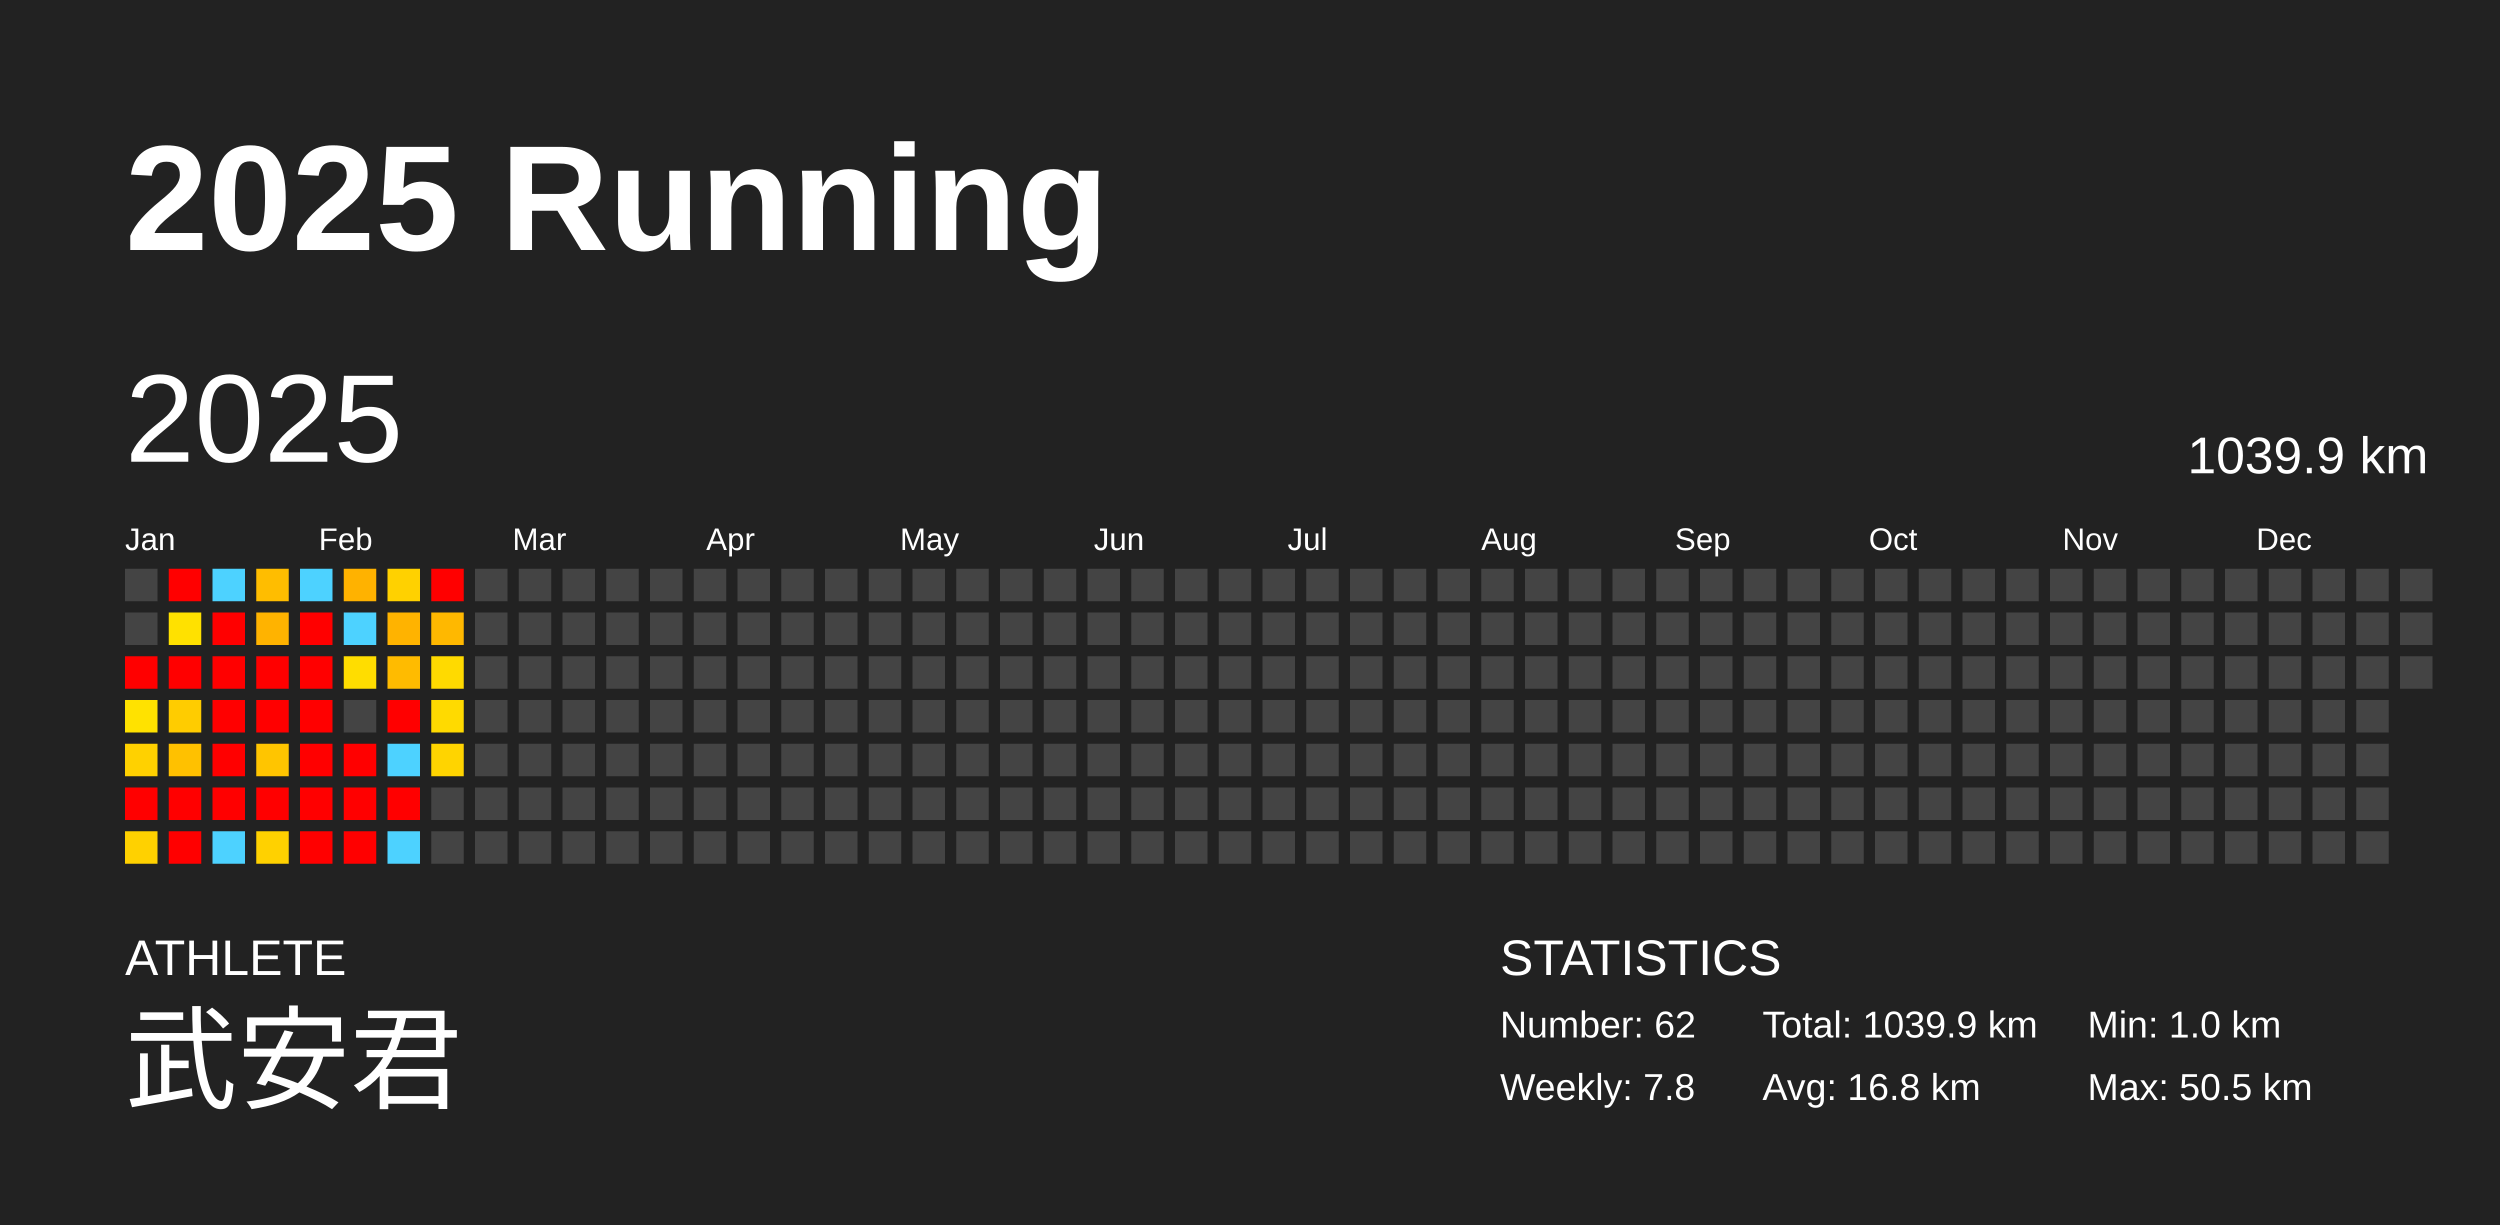
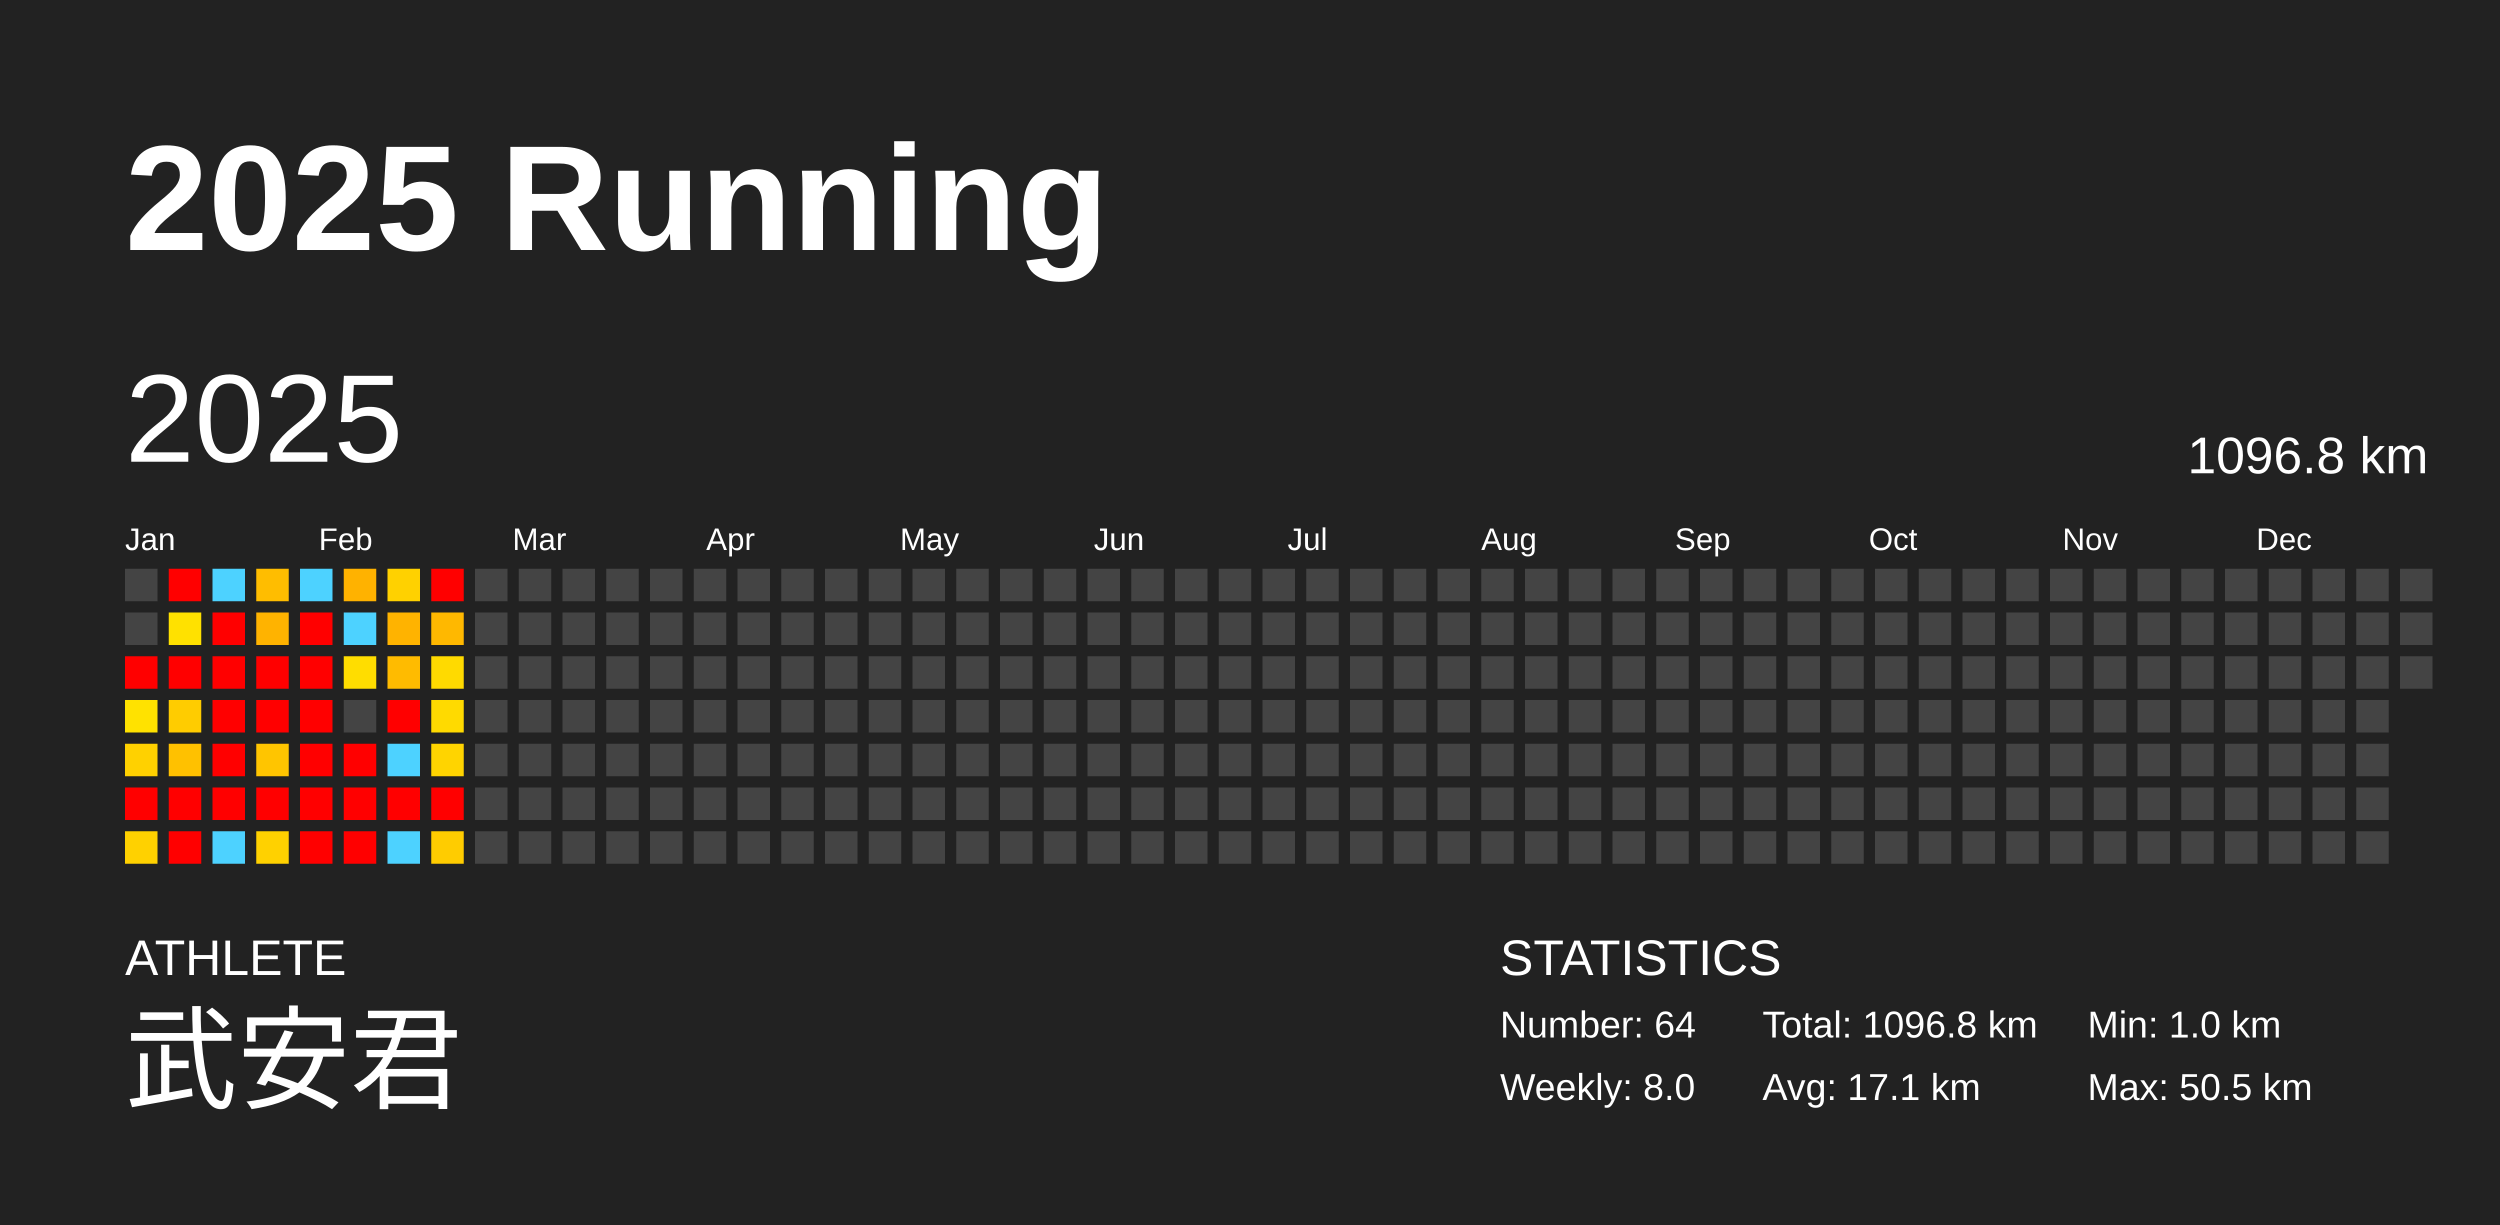
<svg xmlns="http://www.w3.org/2000/svg" baseProfile="full" height="98mm" version="1.1" viewBox="0,0,200,98" width="200mm">
  <defs />
  <rect fill="#222222" height="98" width="200" x="0" y="0" />
  <text fill="#FFFFFF" style="font-size:12px; font-family:Arial; font-weight:bold;" x="10" y="20">2025 Running</text>
  <text fill="#FFFFFF" style="font-size:4px; font-family:Arial" x="10" y="78">ATHLETE</text>
  <text fill="#FFFFFF" style="font-size:9px; font-family:Arial" x="10" y="88">武安君</text>
  <text fill="#FFFFFF" style="font-size:4px; font-family:Arial" x="120" y="78">STATISTICS</text>
-   <text fill="#FFFFFF" style="font-size:3px; font-family:Arial" x="120" y="83">Number: 62</text>
-   <text fill="#FFFFFF" style="font-size:3px; font-family:Arial" x="120" y="88">Weekly: 7.8</text>
-   <text fill="#FFFFFF" style="font-size:3px; font-family:Arial" x="141" y="83">Total: 1039.9 km</text>
-   <text fill="#FFFFFF" style="font-size:3px; font-family:Arial" x="141" y="88">Avg: 16.8 km</text>
+   <text fill="#FFFFFF" style="font-size:3px; font-family:Arial" x="120" y="83">Number: 64</text>
+   <text fill="#FFFFFF" style="font-size:3px; font-family:Arial" x="120" y="88">Weekly: 8.0</text>
+   <text fill="#FFFFFF" style="font-size:3px; font-family:Arial" x="141" y="83">Total: 1096.8 km</text>
+   <text fill="#FFFFFF" style="font-size:3px; font-family:Arial" x="141" y="88">Avg: 17.1 km</text>
  <text fill="#FFFFFF" style="font-size:3px; font-family:Arial" x="167" y="83">Min: 1.0 km</text>
  <text fill="#FFFFFF" style="font-size:3px; font-family:Arial" x="167" y="88">Max: 50.5 km</text>
  <text dominant-baseline="hanging" fill="#FFFFFF" style="font-size:10.0px; font-family:Arial;" x="10" y="30">2025</text>
-   <text dominant-baseline="hanging" fill="#FFFFFF" style="font-size:4.125px; font-family:Arial;" x="175" y="35">1039.9 km</text>
+   <text dominant-baseline="hanging" fill="#FFFFFF" style="font-size:4.125px; font-family:Arial;" x="175" y="35">1096.8 km</text>
  <text fill="#FFFFFF" style="font-size:2.5px; font-family:Arial" x="10.0" y="44">Jan</text>
  <text fill="#FFFFFF" style="font-size:2.5px; font-family:Arial" x="25.5" y="44">Feb</text>
  <text fill="#FFFFFF" style="font-size:2.5px; font-family:Arial" x="41.0" y="44">Mar</text>
  <text fill="#FFFFFF" style="font-size:2.5px; font-family:Arial" x="56.5" y="44">Apr</text>
  <text fill="#FFFFFF" style="font-size:2.5px; font-family:Arial" x="72.0" y="44">May</text>
  <text fill="#FFFFFF" style="font-size:2.5px; font-family:Arial" x="87.5" y="44">Jun</text>
  <text fill="#FFFFFF" style="font-size:2.5px; font-family:Arial" x="103.0" y="44">Jul</text>
  <text fill="#FFFFFF" style="font-size:2.5px; font-family:Arial" x="118.5" y="44">Aug</text>
  <text fill="#FFFFFF" style="font-size:2.5px; font-family:Arial" x="134.0" y="44">Sep</text>
  <text fill="#FFFFFF" style="font-size:2.5px; font-family:Arial" x="149.5" y="44">Oct</text>
  <text fill="#FFFFFF" style="font-size:2.5px; font-family:Arial" x="165.0" y="44">Nov</text>
  <text fill="#FFFFFF" style="font-size:2.5px; font-family:Arial" x="180.5" y="44">Dec</text>
  <rect fill="#444444" height="2.6" width="2.6" x="10.0" y="45.5" />
  <rect fill="#444444" height="2.6" width="2.6" x="10.0" y="49.0" />
  <rect fill="red" height="2.6" width="2.6" x="10.0" y="52.5" />
  <rect fill="#ffe200" height="2.6" width="2.6" x="10.0" y="56.0" />
  <rect fill="#ffd100" height="2.6" width="2.6" x="10.0" y="59.5" />
  <rect fill="red" height="2.6" width="2.6" x="10.0" y="63.0" />
  <rect fill="#ffd100" height="2.6" width="2.6" x="10.0" y="66.5" />
  <rect fill="red" height="2.6" width="2.6" x="13.5" y="45.5" />
  <rect fill="#ffe100" height="2.6" width="2.6" x="13.5" y="49.0" />
  <rect fill="red" height="2.6" width="2.6" x="13.5" y="52.5" />
  <rect fill="#ffcc00" height="2.6" width="2.6" x="13.5" y="56.0" />
  <rect fill="#ffc100" height="2.6" width="2.6" x="13.5" y="59.5" />
  <rect fill="red" height="2.6" width="2.6" x="13.5" y="63.0" />
  <rect fill="red" height="2.6" width="2.6" x="13.5" y="66.5" />
  <rect fill="#4dd2ff" height="2.6" width="2.6" x="17.0" y="45.5" />
  <rect fill="red" height="2.6" width="2.6" x="17.0" y="49.0" />
  <rect fill="red" height="2.6" width="2.6" x="17.0" y="52.5" />
  <rect fill="red" height="2.6" width="2.6" x="17.0" y="56.0" />
  <rect fill="red" height="2.6" width="2.6" x="17.0" y="59.5" />
  <rect fill="red" height="2.6" width="2.6" x="17.0" y="63.0" />
  <rect fill="#4dd2ff" height="2.6" width="2.6" x="17.0" y="66.5" />
  <rect fill="#ffbd00" height="2.6" width="2.6" x="20.5" y="45.5" />
  <rect fill="#ffb300" height="2.6" width="2.6" x="20.5" y="49.0" />
  <rect fill="red" height="2.6" width="2.6" x="20.5" y="52.5" />
  <rect fill="red" height="2.6" width="2.6" x="20.5" y="56.0" />
  <rect fill="#ffc500" height="2.6" width="2.6" x="20.5" y="59.5" />
  <rect fill="red" height="2.6" width="2.6" x="20.5" y="63.0" />
  <rect fill="#ffd100" height="2.6" width="2.6" x="20.5" y="66.5" />
  <rect fill="#4dd2ff" height="2.6" width="2.6" x="24.0" y="45.5" />
  <rect fill="red" height="2.6" width="2.6" x="24.0" y="49.0" />
  <rect fill="red" height="2.6" width="2.6" x="24.0" y="52.5" />
  <rect fill="red" height="2.6" width="2.6" x="24.0" y="56.0" />
  <rect fill="red" height="2.6" width="2.6" x="24.0" y="59.5" />
  <rect fill="red" height="2.6" width="2.6" x="24.0" y="63.0" />
  <rect fill="red" height="2.6" width="2.6" x="24.0" y="66.5" />
  <rect fill="#ffb200" height="2.6" width="2.6" x="27.5" y="45.5" />
  <rect fill="#4dd2ff" height="2.6" width="2.6" x="27.5" y="49.0" />
  <rect fill="#ffdd00" height="2.6" width="2.6" x="27.5" y="52.5" />
  <rect fill="#444444" height="2.6" width="2.6" x="27.5" y="56.0" />
  <rect fill="red" height="2.6" width="2.6" x="27.5" y="59.5" />
  <rect fill="red" height="2.6" width="2.6" x="27.5" y="63.0" />
  <rect fill="red" height="2.6" width="2.6" x="27.5" y="66.5" />
  <rect fill="#ffd100" height="2.6" width="2.6" x="31.0" y="45.5" />
  <rect fill="#ffb300" height="2.6" width="2.6" x="31.0" y="49.0" />
  <rect fill="#ffbb00" height="2.6" width="2.6" x="31.0" y="52.5" />
  <rect fill="red" height="2.6" width="2.6" x="31.0" y="56.0" />
  <rect fill="#4dd2ff" height="2.6" width="2.6" x="31.0" y="59.5" />
  <rect fill="red" height="2.6" width="2.6" x="31.0" y="63.0" />
  <rect fill="#4dd2ff" height="2.6" width="2.6" x="31.0" y="66.5" />
  <rect fill="red" height="2.6" width="2.6" x="34.5" y="45.5" />
  <rect fill="#ffb800" height="2.6" width="2.6" x="34.5" y="49.0" />
  <rect fill="#ffda00" height="2.6" width="2.6" x="34.5" y="52.5" />
  <rect fill="#ffda00" height="2.6" width="2.6" x="34.5" y="56.0" />
  <rect fill="#ffd400" height="2.6" width="2.6" x="34.5" y="59.5" />
-   <rect fill="#444444" height="2.6" width="2.6" x="34.5" y="63.0" />
-   <rect fill="#444444" height="2.6" width="2.6" x="34.5" y="66.5" />
+   <rect fill="red" height="2.6" width="2.6" x="34.5" y="63.0" />
+   <rect fill="#ffcc00" height="2.6" width="2.6" x="34.5" y="66.5" />
  <rect fill="#444444" height="2.6" width="2.6" x="38.0" y="45.5" />
  <rect fill="#444444" height="2.6" width="2.6" x="38.0" y="49.0" />
  <rect fill="#444444" height="2.6" width="2.6" x="38.0" y="52.5" />
  <rect fill="#444444" height="2.6" width="2.6" x="38.0" y="56.0" />
  <rect fill="#444444" height="2.6" width="2.6" x="38.0" y="59.5" />
  <rect fill="#444444" height="2.6" width="2.6" x="38.0" y="63.0" />
  <rect fill="#444444" height="2.6" width="2.6" x="38.0" y="66.5" />
  <rect fill="#444444" height="2.6" width="2.6" x="41.5" y="45.5" />
  <rect fill="#444444" height="2.6" width="2.6" x="41.5" y="49.0" />
  <rect fill="#444444" height="2.6" width="2.6" x="41.5" y="52.5" />
  <rect fill="#444444" height="2.6" width="2.6" x="41.5" y="56.0" />
  <rect fill="#444444" height="2.6" width="2.6" x="41.5" y="59.5" />
  <rect fill="#444444" height="2.6" width="2.6" x="41.5" y="63.0" />
  <rect fill="#444444" height="2.6" width="2.6" x="41.5" y="66.5" />
  <rect fill="#444444" height="2.6" width="2.6" x="45.0" y="45.5" />
  <rect fill="#444444" height="2.6" width="2.6" x="45.0" y="49.0" />
  <rect fill="#444444" height="2.6" width="2.6" x="45.0" y="52.5" />
  <rect fill="#444444" height="2.6" width="2.6" x="45.0" y="56.0" />
  <rect fill="#444444" height="2.6" width="2.6" x="45.0" y="59.5" />
  <rect fill="#444444" height="2.6" width="2.6" x="45.0" y="63.0" />
  <rect fill="#444444" height="2.6" width="2.6" x="45.0" y="66.5" />
  <rect fill="#444444" height="2.6" width="2.6" x="48.5" y="45.5" />
  <rect fill="#444444" height="2.6" width="2.6" x="48.5" y="49.0" />
  <rect fill="#444444" height="2.6" width="2.6" x="48.5" y="52.5" />
  <rect fill="#444444" height="2.6" width="2.6" x="48.5" y="56.0" />
  <rect fill="#444444" height="2.6" width="2.6" x="48.5" y="59.5" />
  <rect fill="#444444" height="2.6" width="2.6" x="48.5" y="63.0" />
  <rect fill="#444444" height="2.6" width="2.6" x="48.5" y="66.5" />
  <rect fill="#444444" height="2.6" width="2.6" x="52.0" y="45.5" />
  <rect fill="#444444" height="2.6" width="2.6" x="52.0" y="49.0" />
  <rect fill="#444444" height="2.6" width="2.6" x="52.0" y="52.5" />
  <rect fill="#444444" height="2.6" width="2.6" x="52.0" y="56.0" />
  <rect fill="#444444" height="2.6" width="2.6" x="52.0" y="59.5" />
  <rect fill="#444444" height="2.6" width="2.6" x="52.0" y="63.0" />
  <rect fill="#444444" height="2.6" width="2.6" x="52.0" y="66.5" />
  <rect fill="#444444" height="2.6" width="2.6" x="55.5" y="45.5" />
  <rect fill="#444444" height="2.6" width="2.6" x="55.5" y="49.0" />
  <rect fill="#444444" height="2.6" width="2.6" x="55.5" y="52.5" />
  <rect fill="#444444" height="2.6" width="2.6" x="55.5" y="56.0" />
  <rect fill="#444444" height="2.6" width="2.6" x="55.5" y="59.5" />
  <rect fill="#444444" height="2.6" width="2.6" x="55.5" y="63.0" />
  <rect fill="#444444" height="2.6" width="2.6" x="55.5" y="66.5" />
  <rect fill="#444444" height="2.6" width="2.6" x="59.0" y="45.5" />
  <rect fill="#444444" height="2.6" width="2.6" x="59.0" y="49.0" />
  <rect fill="#444444" height="2.6" width="2.6" x="59.0" y="52.5" />
  <rect fill="#444444" height="2.6" width="2.6" x="59.0" y="56.0" />
  <rect fill="#444444" height="2.6" width="2.6" x="59.0" y="59.5" />
  <rect fill="#444444" height="2.6" width="2.6" x="59.0" y="63.0" />
  <rect fill="#444444" height="2.6" width="2.6" x="59.0" y="66.5" />
  <rect fill="#444444" height="2.6" width="2.6" x="62.5" y="45.5" />
  <rect fill="#444444" height="2.6" width="2.6" x="62.5" y="49.0" />
  <rect fill="#444444" height="2.6" width="2.6" x="62.5" y="52.5" />
  <rect fill="#444444" height="2.6" width="2.6" x="62.5" y="56.0" />
  <rect fill="#444444" height="2.6" width="2.6" x="62.5" y="59.5" />
  <rect fill="#444444" height="2.6" width="2.6" x="62.5" y="63.0" />
  <rect fill="#444444" height="2.6" width="2.6" x="62.5" y="66.5" />
  <rect fill="#444444" height="2.6" width="2.6" x="66.0" y="45.5" />
  <rect fill="#444444" height="2.6" width="2.6" x="66.0" y="49.0" />
  <rect fill="#444444" height="2.6" width="2.6" x="66.0" y="52.5" />
  <rect fill="#444444" height="2.6" width="2.6" x="66.0" y="56.0" />
  <rect fill="#444444" height="2.6" width="2.6" x="66.0" y="59.5" />
  <rect fill="#444444" height="2.6" width="2.6" x="66.0" y="63.0" />
  <rect fill="#444444" height="2.6" width="2.6" x="66.0" y="66.5" />
  <rect fill="#444444" height="2.6" width="2.6" x="69.5" y="45.5" />
  <rect fill="#444444" height="2.6" width="2.6" x="69.5" y="49.0" />
  <rect fill="#444444" height="2.6" width="2.6" x="69.5" y="52.5" />
  <rect fill="#444444" height="2.6" width="2.6" x="69.5" y="56.0" />
  <rect fill="#444444" height="2.6" width="2.6" x="69.5" y="59.5" />
  <rect fill="#444444" height="2.6" width="2.6" x="69.5" y="63.0" />
  <rect fill="#444444" height="2.6" width="2.6" x="69.5" y="66.5" />
  <rect fill="#444444" height="2.6" width="2.6" x="73.0" y="45.5" />
  <rect fill="#444444" height="2.6" width="2.6" x="73.0" y="49.0" />
  <rect fill="#444444" height="2.6" width="2.6" x="73.0" y="52.5" />
  <rect fill="#444444" height="2.6" width="2.6" x="73.0" y="56.0" />
  <rect fill="#444444" height="2.6" width="2.6" x="73.0" y="59.5" />
  <rect fill="#444444" height="2.6" width="2.6" x="73.0" y="63.0" />
  <rect fill="#444444" height="2.6" width="2.6" x="73.0" y="66.5" />
  <rect fill="#444444" height="2.6" width="2.6" x="76.5" y="45.5" />
  <rect fill="#444444" height="2.6" width="2.6" x="76.5" y="49.0" />
  <rect fill="#444444" height="2.6" width="2.6" x="76.5" y="52.5" />
  <rect fill="#444444" height="2.6" width="2.6" x="76.5" y="56.0" />
  <rect fill="#444444" height="2.6" width="2.6" x="76.5" y="59.5" />
  <rect fill="#444444" height="2.6" width="2.6" x="76.5" y="63.0" />
  <rect fill="#444444" height="2.6" width="2.6" x="76.5" y="66.5" />
  <rect fill="#444444" height="2.6" width="2.6" x="80.0" y="45.5" />
  <rect fill="#444444" height="2.6" width="2.6" x="80.0" y="49.0" />
  <rect fill="#444444" height="2.6" width="2.6" x="80.0" y="52.5" />
  <rect fill="#444444" height="2.6" width="2.6" x="80.0" y="56.0" />
  <rect fill="#444444" height="2.6" width="2.6" x="80.0" y="59.5" />
  <rect fill="#444444" height="2.6" width="2.6" x="80.0" y="63.0" />
  <rect fill="#444444" height="2.6" width="2.6" x="80.0" y="66.5" />
  <rect fill="#444444" height="2.6" width="2.6" x="83.5" y="45.5" />
  <rect fill="#444444" height="2.6" width="2.6" x="83.5" y="49.0" />
  <rect fill="#444444" height="2.6" width="2.6" x="83.5" y="52.5" />
  <rect fill="#444444" height="2.6" width="2.6" x="83.5" y="56.0" />
  <rect fill="#444444" height="2.6" width="2.6" x="83.5" y="59.5" />
  <rect fill="#444444" height="2.6" width="2.6" x="83.5" y="63.0" />
  <rect fill="#444444" height="2.6" width="2.6" x="83.5" y="66.5" />
  <rect fill="#444444" height="2.6" width="2.6" x="87.0" y="45.5" />
  <rect fill="#444444" height="2.6" width="2.6" x="87.0" y="49.0" />
  <rect fill="#444444" height="2.6" width="2.6" x="87.0" y="52.5" />
  <rect fill="#444444" height="2.6" width="2.6" x="87.0" y="56.0" />
  <rect fill="#444444" height="2.6" width="2.6" x="87.0" y="59.5" />
  <rect fill="#444444" height="2.6" width="2.6" x="87.0" y="63.0" />
  <rect fill="#444444" height="2.6" width="2.6" x="87.0" y="66.5" />
  <rect fill="#444444" height="2.6" width="2.6" x="90.5" y="45.5" />
  <rect fill="#444444" height="2.6" width="2.6" x="90.5" y="49.0" />
  <rect fill="#444444" height="2.6" width="2.6" x="90.5" y="52.5" />
  <rect fill="#444444" height="2.6" width="2.6" x="90.5" y="56.0" />
  <rect fill="#444444" height="2.6" width="2.6" x="90.5" y="59.5" />
  <rect fill="#444444" height="2.6" width="2.6" x="90.5" y="63.0" />
  <rect fill="#444444" height="2.6" width="2.6" x="90.5" y="66.5" />
  <rect fill="#444444" height="2.6" width="2.6" x="94.0" y="45.5" />
  <rect fill="#444444" height="2.6" width="2.6" x="94.0" y="49.0" />
  <rect fill="#444444" height="2.6" width="2.6" x="94.0" y="52.5" />
  <rect fill="#444444" height="2.6" width="2.6" x="94.0" y="56.0" />
  <rect fill="#444444" height="2.6" width="2.6" x="94.0" y="59.5" />
  <rect fill="#444444" height="2.6" width="2.6" x="94.0" y="63.0" />
  <rect fill="#444444" height="2.6" width="2.6" x="94.0" y="66.5" />
  <rect fill="#444444" height="2.6" width="2.6" x="97.5" y="45.5" />
  <rect fill="#444444" height="2.6" width="2.6" x="97.5" y="49.0" />
  <rect fill="#444444" height="2.6" width="2.6" x="97.5" y="52.5" />
  <rect fill="#444444" height="2.6" width="2.6" x="97.5" y="56.0" />
  <rect fill="#444444" height="2.6" width="2.6" x="97.5" y="59.5" />
  <rect fill="#444444" height="2.6" width="2.6" x="97.5" y="63.0" />
  <rect fill="#444444" height="2.6" width="2.6" x="97.5" y="66.5" />
  <rect fill="#444444" height="2.6" width="2.6" x="101.0" y="45.5" />
  <rect fill="#444444" height="2.6" width="2.6" x="101.0" y="49.0" />
  <rect fill="#444444" height="2.6" width="2.6" x="101.0" y="52.5" />
  <rect fill="#444444" height="2.6" width="2.6" x="101.0" y="56.0" />
  <rect fill="#444444" height="2.6" width="2.6" x="101.0" y="59.5" />
  <rect fill="#444444" height="2.6" width="2.6" x="101.0" y="63.0" />
  <rect fill="#444444" height="2.6" width="2.6" x="101.0" y="66.5" />
  <rect fill="#444444" height="2.6" width="2.6" x="104.5" y="45.5" />
  <rect fill="#444444" height="2.6" width="2.6" x="104.5" y="49.0" />
  <rect fill="#444444" height="2.6" width="2.6" x="104.5" y="52.5" />
  <rect fill="#444444" height="2.6" width="2.6" x="104.5" y="56.0" />
  <rect fill="#444444" height="2.6" width="2.6" x="104.5" y="59.5" />
  <rect fill="#444444" height="2.6" width="2.6" x="104.5" y="63.0" />
  <rect fill="#444444" height="2.6" width="2.6" x="104.5" y="66.5" />
  <rect fill="#444444" height="2.6" width="2.6" x="108.0" y="45.5" />
  <rect fill="#444444" height="2.6" width="2.6" x="108.0" y="49.0" />
  <rect fill="#444444" height="2.6" width="2.6" x="108.0" y="52.5" />
  <rect fill="#444444" height="2.6" width="2.6" x="108.0" y="56.0" />
  <rect fill="#444444" height="2.6" width="2.6" x="108.0" y="59.5" />
  <rect fill="#444444" height="2.6" width="2.6" x="108.0" y="63.0" />
  <rect fill="#444444" height="2.6" width="2.6" x="108.0" y="66.5" />
  <rect fill="#444444" height="2.6" width="2.6" x="111.5" y="45.5" />
  <rect fill="#444444" height="2.6" width="2.6" x="111.5" y="49.0" />
  <rect fill="#444444" height="2.6" width="2.6" x="111.5" y="52.5" />
  <rect fill="#444444" height="2.6" width="2.6" x="111.5" y="56.0" />
  <rect fill="#444444" height="2.6" width="2.6" x="111.5" y="59.5" />
  <rect fill="#444444" height="2.6" width="2.6" x="111.5" y="63.0" />
  <rect fill="#444444" height="2.6" width="2.6" x="111.5" y="66.5" />
  <rect fill="#444444" height="2.6" width="2.6" x="115.0" y="45.5" />
  <rect fill="#444444" height="2.6" width="2.6" x="115.0" y="49.0" />
  <rect fill="#444444" height="2.6" width="2.6" x="115.0" y="52.5" />
  <rect fill="#444444" height="2.6" width="2.6" x="115.0" y="56.0" />
  <rect fill="#444444" height="2.6" width="2.6" x="115.0" y="59.5" />
  <rect fill="#444444" height="2.6" width="2.6" x="115.0" y="63.0" />
  <rect fill="#444444" height="2.6" width="2.6" x="115.0" y="66.5" />
  <rect fill="#444444" height="2.6" width="2.6" x="118.5" y="45.5" />
  <rect fill="#444444" height="2.6" width="2.6" x="118.5" y="49.0" />
  <rect fill="#444444" height="2.6" width="2.6" x="118.5" y="52.5" />
  <rect fill="#444444" height="2.6" width="2.6" x="118.5" y="56.0" />
  <rect fill="#444444" height="2.6" width="2.6" x="118.5" y="59.5" />
  <rect fill="#444444" height="2.6" width="2.6" x="118.5" y="63.0" />
  <rect fill="#444444" height="2.6" width="2.6" x="118.5" y="66.5" />
  <rect fill="#444444" height="2.6" width="2.6" x="122.0" y="45.5" />
  <rect fill="#444444" height="2.6" width="2.6" x="122.0" y="49.0" />
  <rect fill="#444444" height="2.6" width="2.6" x="122.0" y="52.5" />
  <rect fill="#444444" height="2.6" width="2.6" x="122.0" y="56.0" />
  <rect fill="#444444" height="2.6" width="2.6" x="122.0" y="59.5" />
  <rect fill="#444444" height="2.6" width="2.6" x="122.0" y="63.0" />
  <rect fill="#444444" height="2.6" width="2.6" x="122.0" y="66.5" />
  <rect fill="#444444" height="2.6" width="2.6" x="125.5" y="45.5" />
  <rect fill="#444444" height="2.6" width="2.6" x="125.5" y="49.0" />
  <rect fill="#444444" height="2.6" width="2.6" x="125.5" y="52.5" />
  <rect fill="#444444" height="2.6" width="2.6" x="125.5" y="56.0" />
  <rect fill="#444444" height="2.6" width="2.6" x="125.5" y="59.5" />
  <rect fill="#444444" height="2.6" width="2.6" x="125.5" y="63.0" />
  <rect fill="#444444" height="2.6" width="2.6" x="125.5" y="66.5" />
  <rect fill="#444444" height="2.6" width="2.6" x="129.0" y="45.5" />
  <rect fill="#444444" height="2.6" width="2.6" x="129.0" y="49.0" />
  <rect fill="#444444" height="2.6" width="2.6" x="129.0" y="52.5" />
  <rect fill="#444444" height="2.6" width="2.6" x="129.0" y="56.0" />
  <rect fill="#444444" height="2.6" width="2.6" x="129.0" y="59.5" />
  <rect fill="#444444" height="2.6" width="2.6" x="129.0" y="63.0" />
  <rect fill="#444444" height="2.6" width="2.6" x="129.0" y="66.5" />
  <rect fill="#444444" height="2.6" width="2.6" x="132.5" y="45.5" />
  <rect fill="#444444" height="2.6" width="2.6" x="132.5" y="49.0" />
  <rect fill="#444444" height="2.6" width="2.6" x="132.5" y="52.5" />
  <rect fill="#444444" height="2.6" width="2.6" x="132.5" y="56.0" />
  <rect fill="#444444" height="2.6" width="2.6" x="132.5" y="59.5" />
  <rect fill="#444444" height="2.6" width="2.6" x="132.5" y="63.0" />
  <rect fill="#444444" height="2.6" width="2.6" x="132.5" y="66.5" />
  <rect fill="#444444" height="2.6" width="2.6" x="136.0" y="45.5" />
  <rect fill="#444444" height="2.6" width="2.6" x="136.0" y="49.0" />
  <rect fill="#444444" height="2.6" width="2.6" x="136.0" y="52.5" />
  <rect fill="#444444" height="2.6" width="2.6" x="136.0" y="56.0" />
  <rect fill="#444444" height="2.6" width="2.6" x="136.0" y="59.5" />
  <rect fill="#444444" height="2.6" width="2.6" x="136.0" y="63.0" />
  <rect fill="#444444" height="2.6" width="2.6" x="136.0" y="66.5" />
  <rect fill="#444444" height="2.6" width="2.6" x="139.5" y="45.5" />
  <rect fill="#444444" height="2.6" width="2.6" x="139.5" y="49.0" />
  <rect fill="#444444" height="2.6" width="2.6" x="139.5" y="52.5" />
  <rect fill="#444444" height="2.6" width="2.6" x="139.5" y="56.0" />
  <rect fill="#444444" height="2.6" width="2.6" x="139.5" y="59.5" />
  <rect fill="#444444" height="2.6" width="2.6" x="139.5" y="63.0" />
  <rect fill="#444444" height="2.6" width="2.6" x="139.5" y="66.5" />
  <rect fill="#444444" height="2.6" width="2.6" x="143.0" y="45.5" />
  <rect fill="#444444" height="2.6" width="2.6" x="143.0" y="49.0" />
  <rect fill="#444444" height="2.6" width="2.6" x="143.0" y="52.5" />
  <rect fill="#444444" height="2.6" width="2.6" x="143.0" y="56.0" />
  <rect fill="#444444" height="2.6" width="2.6" x="143.0" y="59.5" />
  <rect fill="#444444" height="2.6" width="2.6" x="143.0" y="63.0" />
  <rect fill="#444444" height="2.6" width="2.6" x="143.0" y="66.5" />
  <rect fill="#444444" height="2.6" width="2.6" x="146.5" y="45.5" />
  <rect fill="#444444" height="2.6" width="2.6" x="146.5" y="49.0" />
  <rect fill="#444444" height="2.6" width="2.6" x="146.5" y="52.5" />
  <rect fill="#444444" height="2.6" width="2.6" x="146.5" y="56.0" />
  <rect fill="#444444" height="2.6" width="2.6" x="146.5" y="59.5" />
  <rect fill="#444444" height="2.6" width="2.6" x="146.5" y="63.0" />
  <rect fill="#444444" height="2.6" width="2.6" x="146.5" y="66.5" />
  <rect fill="#444444" height="2.6" width="2.6" x="150.0" y="45.5" />
  <rect fill="#444444" height="2.6" width="2.6" x="150.0" y="49.0" />
  <rect fill="#444444" height="2.6" width="2.6" x="150.0" y="52.5" />
  <rect fill="#444444" height="2.6" width="2.6" x="150.0" y="56.0" />
  <rect fill="#444444" height="2.6" width="2.6" x="150.0" y="59.5" />
  <rect fill="#444444" height="2.6" width="2.6" x="150.0" y="63.0" />
  <rect fill="#444444" height="2.6" width="2.6" x="150.0" y="66.5" />
  <rect fill="#444444" height="2.6" width="2.6" x="153.5" y="45.5" />
  <rect fill="#444444" height="2.6" width="2.6" x="153.5" y="49.0" />
  <rect fill="#444444" height="2.6" width="2.6" x="153.5" y="52.5" />
  <rect fill="#444444" height="2.6" width="2.6" x="153.5" y="56.0" />
  <rect fill="#444444" height="2.6" width="2.6" x="153.5" y="59.5" />
  <rect fill="#444444" height="2.6" width="2.6" x="153.5" y="63.0" />
  <rect fill="#444444" height="2.6" width="2.6" x="153.5" y="66.5" />
  <rect fill="#444444" height="2.6" width="2.6" x="157.0" y="45.5" />
  <rect fill="#444444" height="2.6" width="2.6" x="157.0" y="49.0" />
  <rect fill="#444444" height="2.6" width="2.6" x="157.0" y="52.5" />
  <rect fill="#444444" height="2.6" width="2.6" x="157.0" y="56.0" />
  <rect fill="#444444" height="2.6" width="2.6" x="157.0" y="59.5" />
  <rect fill="#444444" height="2.6" width="2.6" x="157.0" y="63.0" />
  <rect fill="#444444" height="2.6" width="2.6" x="157.0" y="66.5" />
  <rect fill="#444444" height="2.6" width="2.6" x="160.5" y="45.5" />
  <rect fill="#444444" height="2.6" width="2.6" x="160.5" y="49.0" />
  <rect fill="#444444" height="2.6" width="2.6" x="160.5" y="52.5" />
  <rect fill="#444444" height="2.6" width="2.6" x="160.5" y="56.0" />
  <rect fill="#444444" height="2.6" width="2.6" x="160.5" y="59.5" />
  <rect fill="#444444" height="2.6" width="2.6" x="160.5" y="63.0" />
  <rect fill="#444444" height="2.6" width="2.6" x="160.5" y="66.5" />
  <rect fill="#444444" height="2.6" width="2.6" x="164.0" y="45.5" />
  <rect fill="#444444" height="2.6" width="2.6" x="164.0" y="49.0" />
  <rect fill="#444444" height="2.6" width="2.6" x="164.0" y="52.5" />
  <rect fill="#444444" height="2.6" width="2.6" x="164.0" y="56.0" />
  <rect fill="#444444" height="2.6" width="2.6" x="164.0" y="59.5" />
  <rect fill="#444444" height="2.6" width="2.6" x="164.0" y="63.0" />
  <rect fill="#444444" height="2.6" width="2.6" x="164.0" y="66.5" />
  <rect fill="#444444" height="2.6" width="2.6" x="167.5" y="45.5" />
  <rect fill="#444444" height="2.6" width="2.6" x="167.5" y="49.0" />
  <rect fill="#444444" height="2.6" width="2.6" x="167.5" y="52.5" />
  <rect fill="#444444" height="2.6" width="2.6" x="167.5" y="56.0" />
  <rect fill="#444444" height="2.6" width="2.6" x="167.5" y="59.5" />
  <rect fill="#444444" height="2.6" width="2.6" x="167.5" y="63.0" />
  <rect fill="#444444" height="2.6" width="2.6" x="167.5" y="66.5" />
  <rect fill="#444444" height="2.6" width="2.6" x="171.0" y="45.5" />
  <rect fill="#444444" height="2.6" width="2.6" x="171.0" y="49.0" />
  <rect fill="#444444" height="2.6" width="2.6" x="171.0" y="52.5" />
  <rect fill="#444444" height="2.6" width="2.6" x="171.0" y="56.0" />
  <rect fill="#444444" height="2.6" width="2.6" x="171.0" y="59.5" />
  <rect fill="#444444" height="2.6" width="2.6" x="171.0" y="63.0" />
  <rect fill="#444444" height="2.6" width="2.6" x="171.0" y="66.5" />
  <rect fill="#444444" height="2.6" width="2.6" x="174.5" y="45.5" />
  <rect fill="#444444" height="2.6" width="2.6" x="174.5" y="49.0" />
  <rect fill="#444444" height="2.6" width="2.6" x="174.5" y="52.5" />
  <rect fill="#444444" height="2.6" width="2.6" x="174.5" y="56.0" />
  <rect fill="#444444" height="2.6" width="2.6" x="174.5" y="59.5" />
  <rect fill="#444444" height="2.6" width="2.6" x="174.5" y="63.0" />
  <rect fill="#444444" height="2.6" width="2.6" x="174.5" y="66.5" />
  <rect fill="#444444" height="2.6" width="2.6" x="178.0" y="45.5" />
  <rect fill="#444444" height="2.6" width="2.6" x="178.0" y="49.0" />
  <rect fill="#444444" height="2.6" width="2.6" x="178.0" y="52.5" />
  <rect fill="#444444" height="2.6" width="2.6" x="178.0" y="56.0" />
  <rect fill="#444444" height="2.6" width="2.6" x="178.0" y="59.5" />
  <rect fill="#444444" height="2.6" width="2.6" x="178.0" y="63.0" />
  <rect fill="#444444" height="2.6" width="2.6" x="178.0" y="66.5" />
  <rect fill="#444444" height="2.6" width="2.6" x="181.5" y="45.5" />
  <rect fill="#444444" height="2.6" width="2.6" x="181.5" y="49.0" />
  <rect fill="#444444" height="2.6" width="2.6" x="181.5" y="52.5" />
  <rect fill="#444444" height="2.6" width="2.6" x="181.5" y="56.0" />
  <rect fill="#444444" height="2.6" width="2.6" x="181.5" y="59.5" />
  <rect fill="#444444" height="2.6" width="2.6" x="181.5" y="63.0" />
  <rect fill="#444444" height="2.6" width="2.6" x="181.5" y="66.5" />
  <rect fill="#444444" height="2.6" width="2.6" x="185.0" y="45.5" />
  <rect fill="#444444" height="2.6" width="2.6" x="185.0" y="49.0" />
  <rect fill="#444444" height="2.6" width="2.6" x="185.0" y="52.5" />
  <rect fill="#444444" height="2.6" width="2.6" x="185.0" y="56.0" />
  <rect fill="#444444" height="2.6" width="2.6" x="185.0" y="59.5" />
  <rect fill="#444444" height="2.6" width="2.6" x="185.0" y="63.0" />
  <rect fill="#444444" height="2.6" width="2.6" x="185.0" y="66.5" />
  <rect fill="#444444" height="2.6" width="2.6" x="188.5" y="45.5" />
  <rect fill="#444444" height="2.6" width="2.6" x="188.5" y="49.0" />
  <rect fill="#444444" height="2.6" width="2.6" x="188.5" y="52.5" />
  <rect fill="#444444" height="2.6" width="2.6" x="188.5" y="56.0" />
  <rect fill="#444444" height="2.6" width="2.6" x="188.5" y="59.5" />
  <rect fill="#444444" height="2.6" width="2.6" x="188.5" y="63.0" />
  <rect fill="#444444" height="2.6" width="2.6" x="188.5" y="66.5" />
  <rect fill="#444444" height="2.6" width="2.6" x="192.0" y="45.5" />
  <rect fill="#444444" height="2.6" width="2.6" x="192.0" y="49.0" />
  <rect fill="#444444" height="2.6" width="2.6" x="192.0" y="52.5" />
</svg>
